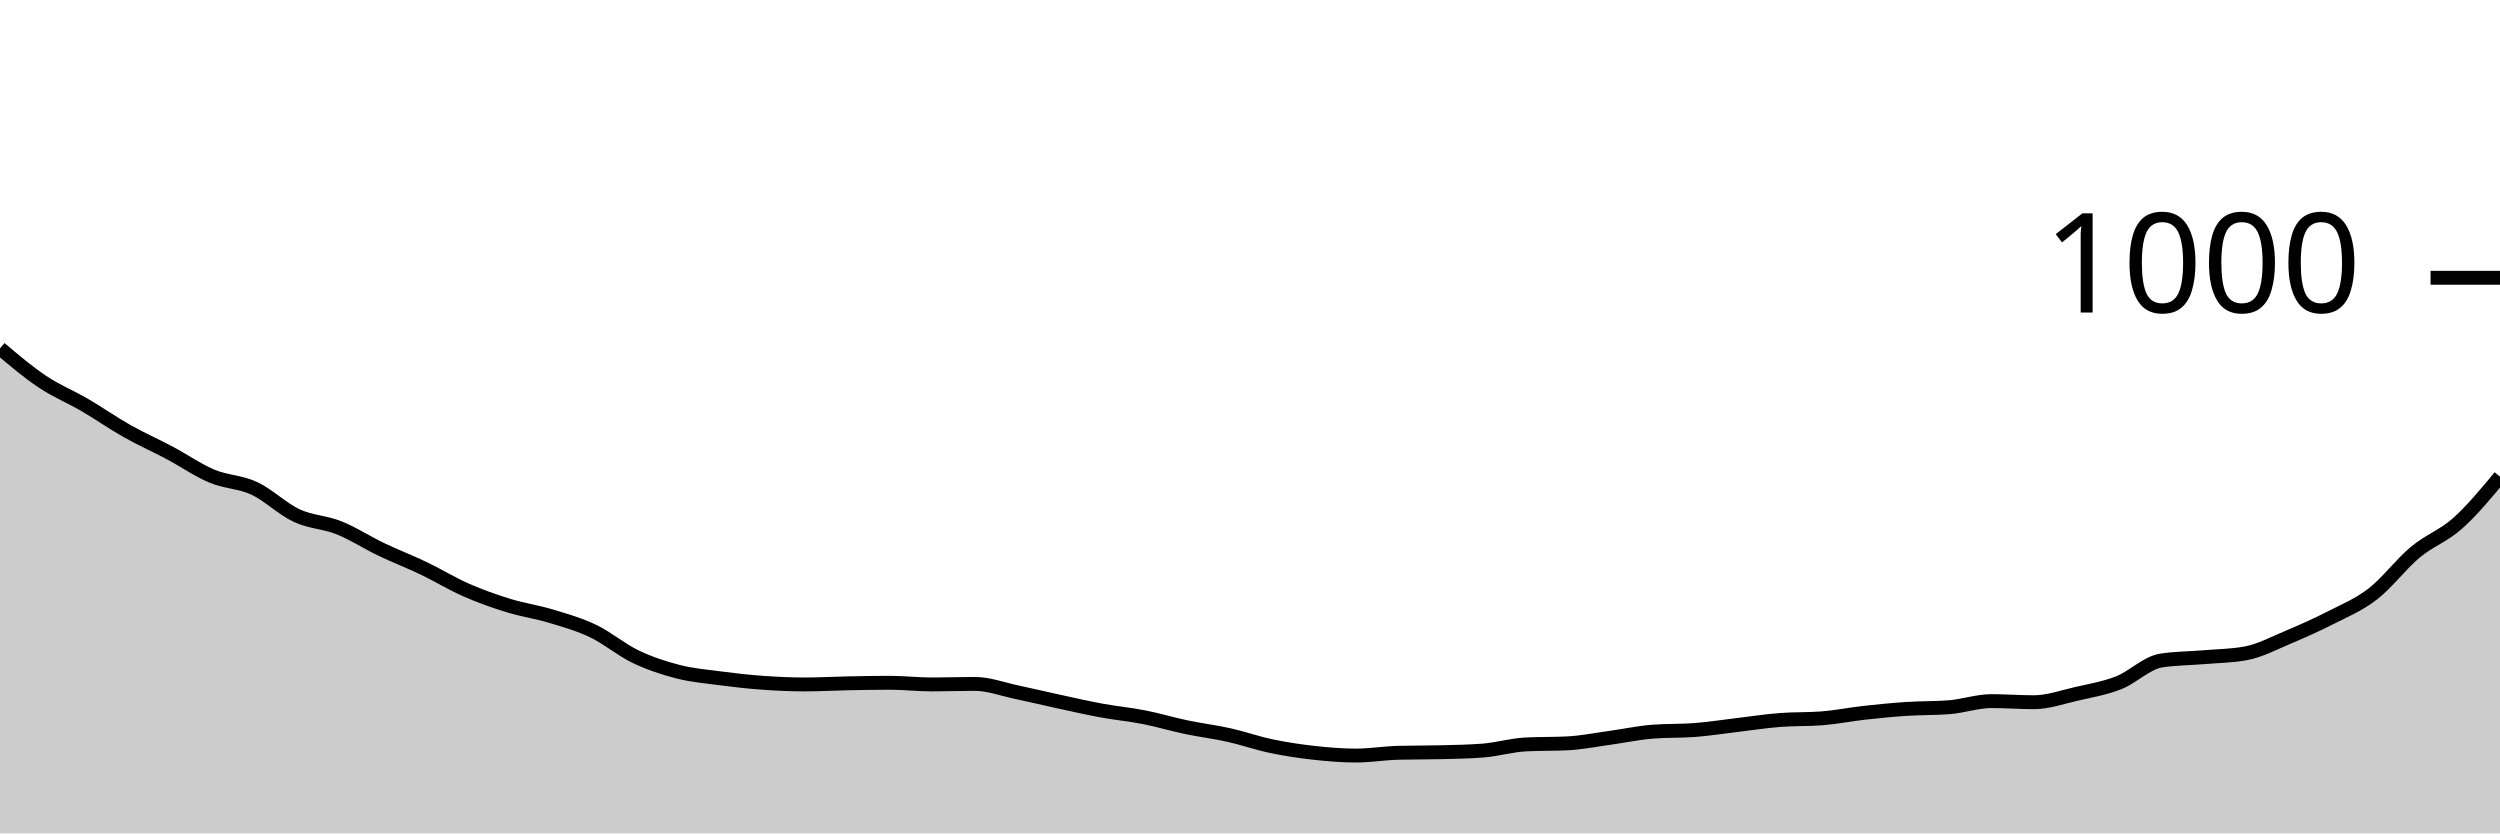
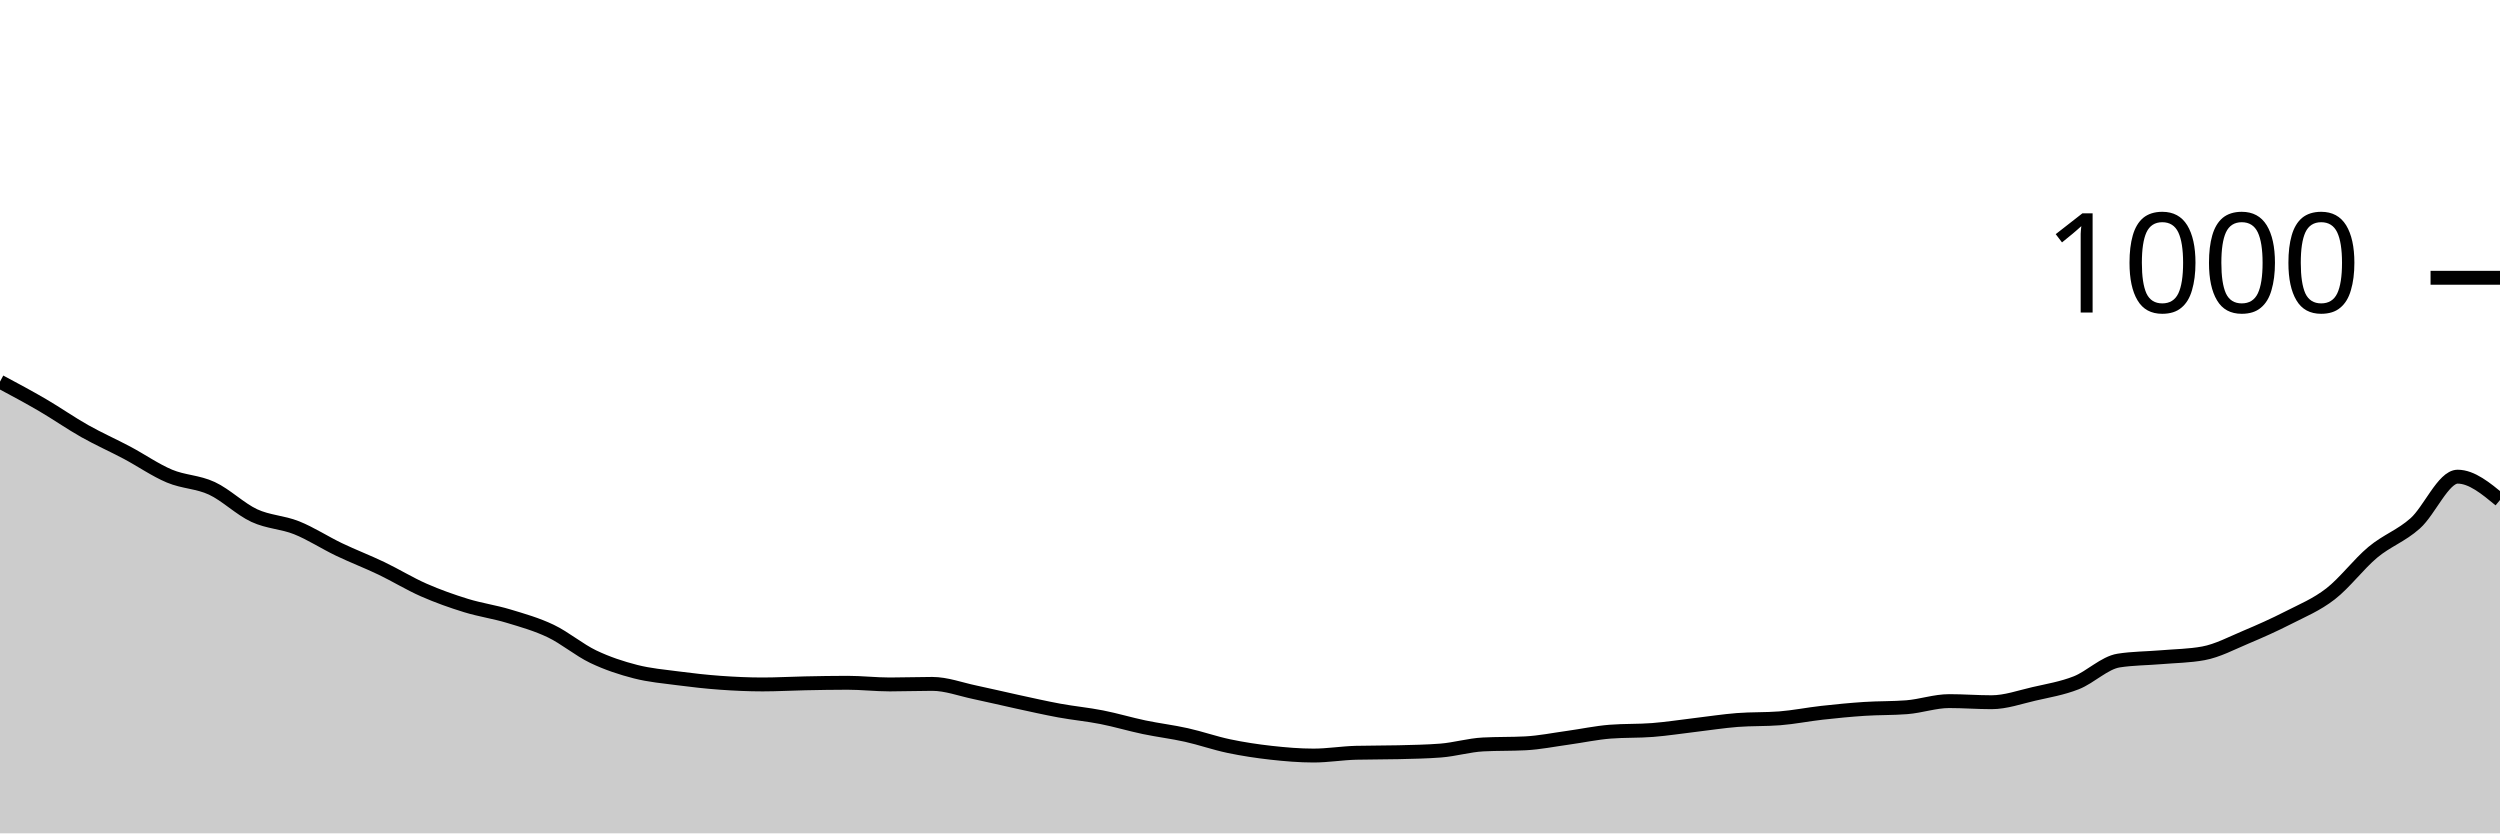
<svg xmlns="http://www.w3.org/2000/svg" viewBox="0 0 180 60">
  <g transform="translate(0,20)">
-     <path class="area" fill="rgba(0, 0, 0, 0.2)" d="M0,5.08C1.017,5.94,2.034,6.8,3.051,7.48C4.068,8.16,5.085,8.567,6.102,9.16C7.119,9.753,8.136,10.467,9.153,11.04C10.169,11.613,11.186,12.06,12.203,12.6C13.22,13.14,14.237,13.853,15.254,14.28C16.271,14.707,17.288,14.687,18.305,15.16C19.322,15.633,20.339,16.647,21.356,17.12C22.373,17.593,23.39,17.593,24.407,18C25.424,18.407,26.441,19.073,27.458,19.56C28.475,20.047,29.492,20.433,30.508,20.92C31.525,21.407,32.542,22.033,33.559,22.48C34.576,22.927,35.593,23.287,36.61,23.6C37.627,23.913,38.644,24.053,39.661,24.36C40.678,24.667,41.695,24.953,42.712,25.44C43.729,25.927,44.746,26.793,45.763,27.28C46.78,27.767,47.797,28.1,48.814,28.36C49.831,28.62,50.847,28.707,51.864,28.84C52.881,28.973,53.898,29.087,54.915,29.16C55.932,29.233,56.949,29.28,57.966,29.28C58.983,29.28,60,29.22,61.017,29.2C62.034,29.18,63.051,29.16,64.068,29.16C65.085,29.16,66.102,29.28,67.119,29.28C68.136,29.28,69.153,29.24,70.169,29.24C71.186,29.24,72.203,29.627,73.22,29.84C74.237,30.053,75.254,30.3,76.271,30.52C77.288,30.74,78.305,30.973,79.322,31.16C80.339,31.347,81.356,31.44,82.373,31.64C83.39,31.84,84.407,32.147,85.424,32.36C86.441,32.573,87.458,32.693,88.475,32.92C89.492,33.147,90.508,33.507,91.525,33.72C92.542,33.933,93.559,34.087,94.576,34.2C95.593,34.313,96.61,34.4,97.627,34.4C98.644,34.4,99.661,34.227,100.678,34.2C101.695,34.173,102.712,34.187,103.729,34.16C104.746,34.133,105.763,34.12,106.78,34.04C107.797,33.96,108.814,33.653,109.831,33.6C110.847,33.547,111.864,33.573,112.881,33.52C113.898,33.467,114.915,33.26,115.932,33.12C116.949,32.98,117.966,32.76,118.983,32.68C120,32.6,121.017,32.64,122.034,32.56C123.051,32.48,124.068,32.32,125.085,32.2C126.102,32.08,127.119,31.92,128.136,31.84C129.153,31.76,130.169,31.8,131.186,31.72C132.203,31.64,133.22,31.433,134.237,31.32C135.254,31.207,136.271,31.107,137.288,31.04C138.305,30.973,139.322,31,140.339,30.92C141.356,30.84,142.373,30.48,143.39,30.48C144.407,30.48,145.424,30.56,146.441,30.56C147.458,30.56,148.475,30.193,149.492,29.96C150.508,29.727,151.525,29.56,152.542,29.16C153.559,28.76,154.576,27.72,155.593,27.56C156.61,27.4,157.627,27.407,158.644,27.32C159.661,27.233,160.678,27.227,161.695,27.04C162.712,26.853,163.729,26.307,164.746,25.88C165.763,25.453,166.78,25,167.797,24.48C168.814,23.96,169.831,23.547,170.847,22.76C171.864,21.973,172.881,20.607,173.898,19.76C174.915,18.913,175.932,18.587,176.949,17.68C177.966,16.773,178.983,15.547,180,14.32L180,40C178.983,40,177.966,40,176.949,40C175.932,40,174.915,40,173.898,40C172.881,40,171.864,40,170.847,40C169.831,40,168.814,40,167.797,40C166.78,40,165.763,40,164.746,40C163.729,40,162.712,40,161.695,40C160.678,40,159.661,40,158.644,40C157.627,40,156.61,40,155.593,40C154.576,40,153.559,40,152.542,40C151.525,40,150.508,40,149.492,40C148.475,40,147.458,40,146.441,40C145.424,40,144.407,40,143.39,40C142.373,40,141.356,40,140.339,40C139.322,40,138.305,40,137.288,40C136.271,40,135.254,40,134.237,40C133.22,40,132.203,40,131.186,40C130.169,40,129.153,40,128.136,40C127.119,40,126.102,40,125.085,40C124.068,40,123.051,40,122.034,40C121.017,40,120,40,118.983,40C117.966,40,116.949,40,115.932,40C114.915,40,113.898,40,112.881,40C111.864,40,110.847,40,109.831,40C108.814,40,107.797,40,106.78,40C105.763,40,104.746,40,103.729,40C102.712,40,101.695,40,100.678,40C99.661,40,98.644,40,97.627,40C96.61,40,95.593,40,94.576,40C93.559,40,92.542,40,91.525,40C90.508,40,89.492,40,88.475,40C87.458,40,86.441,40,85.424,40C84.407,40,83.39,40,82.373,40C81.356,40,80.339,40,79.322,40C78.305,40,77.288,40,76.271,40C75.254,40,74.237,40,73.22,40C72.203,40,71.186,40,70.169,40C69.153,40,68.136,40,67.119,40C66.102,40,65.085,40,64.068,40C63.051,40,62.034,40,61.017,40C60,40,58.983,40,57.966,40C56.949,40,55.932,40,54.915,40C53.898,40,52.881,40,51.864,40C50.847,40,49.831,40,48.814,40C47.797,40,46.78,40,45.763,40C44.746,40,43.729,40,42.712,40C41.695,40,40.678,40,39.661,40C38.644,40,37.627,40,36.61,40C35.593,40,34.576,40,33.559,40C32.542,40,31.525,40,30.508,40C29.492,40,28.475,40,27.458,40C26.441,40,25.424,40,24.407,40C23.39,40,22.373,40,21.356,40C20.339,40,19.322,40,18.305,40C17.288,40,16.271,40,15.254,40C14.237,40,13.22,40,12.203,40C11.186,40,10.169,40,9.153,40C8.136,40,7.119,40,6.102,40C5.085,40,4.068,40,3.051,40C2.034,40,1.017,40,0,40Z" />
-     <path class="line" stroke="black" fill="none" d="M0,5.08C1.017,5.94,2.034,6.8,3.051,7.48C4.068,8.16,5.085,8.567,6.102,9.16C7.119,9.753,8.136,10.467,9.153,11.04C10.169,11.613,11.186,12.06,12.203,12.6C13.22,13.14,14.237,13.853,15.254,14.28C16.271,14.707,17.288,14.687,18.305,15.16C19.322,15.633,20.339,16.647,21.356,17.12C22.373,17.593,23.39,17.593,24.407,18C25.424,18.407,26.441,19.073,27.458,19.56C28.475,20.047,29.492,20.433,30.508,20.92C31.525,21.407,32.542,22.033,33.559,22.48C34.576,22.927,35.593,23.287,36.61,23.6C37.627,23.913,38.644,24.053,39.661,24.36C40.678,24.667,41.695,24.953,42.712,25.44C43.729,25.927,44.746,26.793,45.763,27.28C46.78,27.767,47.797,28.1,48.814,28.36C49.831,28.62,50.847,28.707,51.864,28.84C52.881,28.973,53.898,29.087,54.915,29.16C55.932,29.233,56.949,29.28,57.966,29.28C58.983,29.28,60,29.22,61.017,29.2C62.034,29.18,63.051,29.16,64.068,29.16C65.085,29.16,66.102,29.28,67.119,29.28C68.136,29.28,69.153,29.24,70.169,29.24C71.186,29.24,72.203,29.627,73.22,29.84C74.237,30.053,75.254,30.3,76.271,30.52C77.288,30.74,78.305,30.973,79.322,31.16C80.339,31.347,81.356,31.44,82.373,31.64C83.39,31.84,84.407,32.147,85.424,32.36C86.441,32.573,87.458,32.693,88.475,32.92C89.492,33.147,90.508,33.507,91.525,33.72C92.542,33.933,93.559,34.087,94.576,34.2C95.593,34.313,96.61,34.4,97.627,34.4C98.644,34.4,99.661,34.227,100.678,34.2C101.695,34.173,102.712,34.187,103.729,34.16C104.746,34.133,105.763,34.12,106.78,34.04C107.797,33.96,108.814,33.653,109.831,33.6C110.847,33.547,111.864,33.573,112.881,33.52C113.898,33.467,114.915,33.26,115.932,33.12C116.949,32.98,117.966,32.76,118.983,32.68C120,32.6,121.017,32.64,122.034,32.56C123.051,32.48,124.068,32.32,125.085,32.2C126.102,32.08,127.119,31.92,128.136,31.84C129.153,31.76,130.169,31.8,131.186,31.72C132.203,31.64,133.22,31.433,134.237,31.32C135.254,31.207,136.271,31.107,137.288,31.04C138.305,30.973,139.322,31,140.339,30.92C141.356,30.84,142.373,30.48,143.39,30.48C144.407,30.48,145.424,30.56,146.441,30.56C147.458,30.56,148.475,30.193,149.492,29.96C150.508,29.727,151.525,29.56,152.542,29.16C153.559,28.76,154.576,27.72,155.593,27.56C156.61,27.4,157.627,27.407,158.644,27.32C159.661,27.233,160.678,27.227,161.695,27.04C162.712,26.853,163.729,26.307,164.746,25.88C165.763,25.453,166.78,25,167.797,24.48C168.814,23.96,169.831,23.547,170.847,22.76C171.864,21.973,172.881,20.607,173.898,19.76C174.915,18.913,175.932,18.587,176.949,17.68C177.966,16.773,178.983,15.547,180,14.32" />
+     <path class="area" fill="rgba(0, 0, 0, 0.2)" d="M0,7.48C1.017,8.023,2.034,8.567,3.051,9.16C4.068,9.753,5.085,10.467,6.102,11.04C7.119,11.613,8.136,12.06,9.153,12.6C10.169,13.14,11.186,13.853,12.203,14.28C13.22,14.707,14.237,14.687,15.254,15.16C16.271,15.633,17.288,16.647,18.305,17.12C19.322,17.593,20.339,17.593,21.356,18C22.373,18.407,23.39,19.073,24.407,19.56C25.424,20.047,26.441,20.433,27.458,20.92C28.475,21.407,29.492,22.033,30.508,22.48C31.525,22.927,32.542,23.287,33.559,23.6C34.576,23.913,35.593,24.053,36.61,24.36C37.627,24.667,38.644,24.953,39.661,25.44C40.678,25.927,41.695,26.793,42.712,27.28C43.729,27.767,44.746,28.1,45.763,28.36C46.78,28.62,47.797,28.707,48.814,28.84C49.831,28.973,50.847,29.087,51.864,29.16C52.881,29.233,53.898,29.28,54.915,29.28C55.932,29.28,56.949,29.22,57.966,29.2C58.983,29.18,60,29.16,61.017,29.16C62.034,29.16,63.051,29.28,64.068,29.28C65.085,29.28,66.102,29.24,67.119,29.24C68.136,29.24,69.153,29.627,70.169,29.84C71.186,30.053,72.203,30.3,73.22,30.52C74.237,30.74,75.254,30.973,76.271,31.16C77.288,31.347,78.305,31.44,79.322,31.64C80.339,31.84,81.356,32.147,82.373,32.36C83.39,32.573,84.407,32.693,85.424,32.92C86.441,33.147,87.458,33.507,88.475,33.72C89.492,33.933,90.508,34.087,91.525,34.2C92.542,34.313,93.559,34.4,94.576,34.4C95.593,34.4,96.61,34.227,97.627,34.2C98.644,34.173,99.661,34.187,100.678,34.16C101.695,34.133,102.712,34.12,103.729,34.04C104.746,33.96,105.763,33.653,106.78,33.6C107.797,33.547,108.814,33.573,109.831,33.52C110.847,33.467,111.864,33.26,112.881,33.12C113.898,32.98,114.915,32.76,115.932,32.68C116.949,32.6,117.966,32.64,118.983,32.56C120,32.48,121.017,32.32,122.034,32.2C123.051,32.08,124.068,31.92,125.085,31.84C126.102,31.76,127.119,31.8,128.136,31.72C129.153,31.64,130.169,31.433,131.186,31.32C132.203,31.207,133.22,31.107,134.237,31.04C135.254,30.973,136.271,31,137.288,30.92C138.305,30.84,139.322,30.48,140.339,30.48C141.356,30.48,142.373,30.56,143.39,30.56C144.407,30.56,145.424,30.193,146.441,29.96C147.458,29.727,148.475,29.56,149.492,29.16C150.508,28.76,151.525,27.72,152.542,27.56C153.559,27.4,154.576,27.407,155.593,27.32C156.61,27.233,157.627,27.227,158.644,27.04C159.661,26.853,160.678,26.307,161.695,25.88C162.712,25.453,163.729,25,164.746,24.48C165.763,23.96,166.78,23.547,167.797,22.76C168.814,21.973,169.831,20.607,170.847,19.76C171.864,18.913,172.881,18.587,173.898,17.68C174.915,16.773,175.932,14.32,176.949,14.32C177.966,14.32,178.983,15.16,180,16L180,40C178.983,40,177.966,40,176.949,40C175.932,40,174.915,40,173.898,40C172.881,40,171.864,40,170.847,40C169.831,40,168.814,40,167.797,40C166.78,40,165.763,40,164.746,40C163.729,40,162.712,40,161.695,40C160.678,40,159.661,40,158.644,40C157.627,40,156.61,40,155.593,40C154.576,40,153.559,40,152.542,40C151.525,40,150.508,40,149.492,40C148.475,40,147.458,40,146.441,40C145.424,40,144.407,40,143.39,40C142.373,40,141.356,40,140.339,40C139.322,40,138.305,40,137.288,40C136.271,40,135.254,40,134.237,40C133.22,40,132.203,40,131.186,40C130.169,40,129.153,40,128.136,40C127.119,40,126.102,40,125.085,40C124.068,40,123.051,40,122.034,40C121.017,40,120,40,118.983,40C117.966,40,116.949,40,115.932,40C114.915,40,113.898,40,112.881,40C111.864,40,110.847,40,109.831,40C108.814,40,107.797,40,106.78,40C105.763,40,104.746,40,103.729,40C102.712,40,101.695,40,100.678,40C99.661,40,98.644,40,97.627,40C96.61,40,95.593,40,94.576,40C93.559,40,92.542,40,91.525,40C90.508,40,89.492,40,88.475,40C87.458,40,86.441,40,85.424,40C84.407,40,83.39,40,82.373,40C81.356,40,80.339,40,79.322,40C78.305,40,77.288,40,76.271,40C75.254,40,74.237,40,73.22,40C72.203,40,71.186,40,70.169,40C69.153,40,68.136,40,67.119,40C66.102,40,65.085,40,64.068,40C63.051,40,62.034,40,61.017,40C60,40,58.983,40,57.966,40C56.949,40,55.932,40,54.915,40C53.898,40,52.881,40,51.864,40C50.847,40,49.831,40,48.814,40C47.797,40,46.78,40,45.763,40C44.746,40,43.729,40,42.712,40C41.695,40,40.678,40,39.661,40C38.644,40,37.627,40,36.61,40C35.593,40,34.576,40,33.559,40C32.542,40,31.525,40,30.508,40C29.492,40,28.475,40,27.458,40C26.441,40,25.424,40,24.407,40C23.39,40,22.373,40,21.356,40C20.339,40,19.322,40,18.305,40C17.288,40,16.271,40,15.254,40C14.237,40,13.22,40,12.203,40C11.186,40,10.169,40,9.153,40C8.136,40,7.119,40,6.102,40C5.085,40,4.068,40,3.051,40C2.034,40,1.017,40,0,40Z" />
+     <path class="line" stroke="black" fill="none" d="M0,7.48C1.017,8.023,2.034,8.567,3.051,9.16C4.068,9.753,5.085,10.467,6.102,11.04C7.119,11.613,8.136,12.06,9.153,12.6C10.169,13.14,11.186,13.853,12.203,14.28C13.22,14.707,14.237,14.687,15.254,15.16C16.271,15.633,17.288,16.647,18.305,17.12C19.322,17.593,20.339,17.593,21.356,18C22.373,18.407,23.39,19.073,24.407,19.56C25.424,20.047,26.441,20.433,27.458,20.92C28.475,21.407,29.492,22.033,30.508,22.48C31.525,22.927,32.542,23.287,33.559,23.6C34.576,23.913,35.593,24.053,36.61,24.36C37.627,24.667,38.644,24.953,39.661,25.44C40.678,25.927,41.695,26.793,42.712,27.28C43.729,27.767,44.746,28.1,45.763,28.36C46.78,28.62,47.797,28.707,48.814,28.84C49.831,28.973,50.847,29.087,51.864,29.16C52.881,29.233,53.898,29.28,54.915,29.28C55.932,29.28,56.949,29.22,57.966,29.2C58.983,29.18,60,29.16,61.017,29.16C62.034,29.16,63.051,29.28,64.068,29.28C65.085,29.28,66.102,29.24,67.119,29.24C68.136,29.24,69.153,29.627,70.169,29.84C71.186,30.053,72.203,30.3,73.22,30.52C74.237,30.74,75.254,30.973,76.271,31.16C77.288,31.347,78.305,31.44,79.322,31.64C80.339,31.84,81.356,32.147,82.373,32.36C83.39,32.573,84.407,32.693,85.424,32.92C86.441,33.147,87.458,33.507,88.475,33.72C89.492,33.933,90.508,34.087,91.525,34.2C92.542,34.313,93.559,34.4,94.576,34.4C95.593,34.4,96.61,34.227,97.627,34.2C98.644,34.173,99.661,34.187,100.678,34.16C101.695,34.133,102.712,34.12,103.729,34.04C104.746,33.96,105.763,33.653,106.78,33.6C107.797,33.547,108.814,33.573,109.831,33.52C110.847,33.467,111.864,33.26,112.881,33.12C113.898,32.98,114.915,32.76,115.932,32.68C116.949,32.6,117.966,32.64,118.983,32.56C120,32.48,121.017,32.32,122.034,32.2C123.051,32.08,124.068,31.92,125.085,31.84C126.102,31.76,127.119,31.8,128.136,31.72C129.153,31.64,130.169,31.433,131.186,31.32C132.203,31.207,133.22,31.107,134.237,31.04C135.254,30.973,136.271,31,137.288,30.92C138.305,30.84,139.322,30.48,140.339,30.48C141.356,30.48,142.373,30.56,143.39,30.56C144.407,30.56,145.424,30.193,146.441,29.96C147.458,29.727,148.475,29.56,149.492,29.16C150.508,28.76,151.525,27.72,152.542,27.56C153.559,27.4,154.576,27.407,155.593,27.32C156.61,27.233,157.627,27.227,158.644,27.04C159.661,26.853,160.678,26.307,161.695,25.88C162.712,25.453,163.729,25,164.746,24.48C165.763,23.96,166.78,23.547,167.797,22.76C168.814,21.973,169.831,20.607,170.847,19.76C171.864,18.913,172.881,18.587,173.898,17.68C174.915,16.773,175.932,14.32,176.949,14.32C177.966,14.32,178.983,15.16,180,16" />
    <path class="axis-ceiling" stroke-width="1" stroke="black" fill="none" d="M175,0L180,0" />
    <text class="axis-ceiling-label" font-family="sans-serif" text-anchor="end" font-size="10px" x="170" y="2.5">1000</text>
  </g>
</svg>
